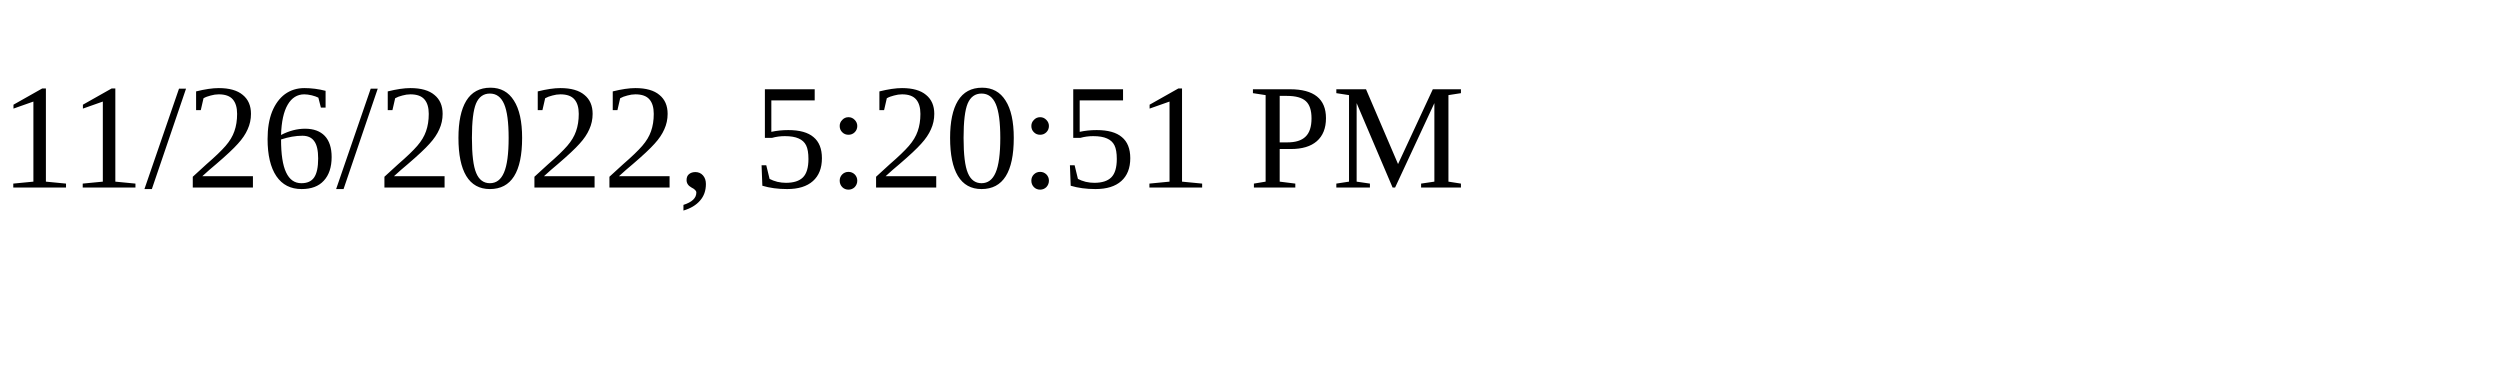
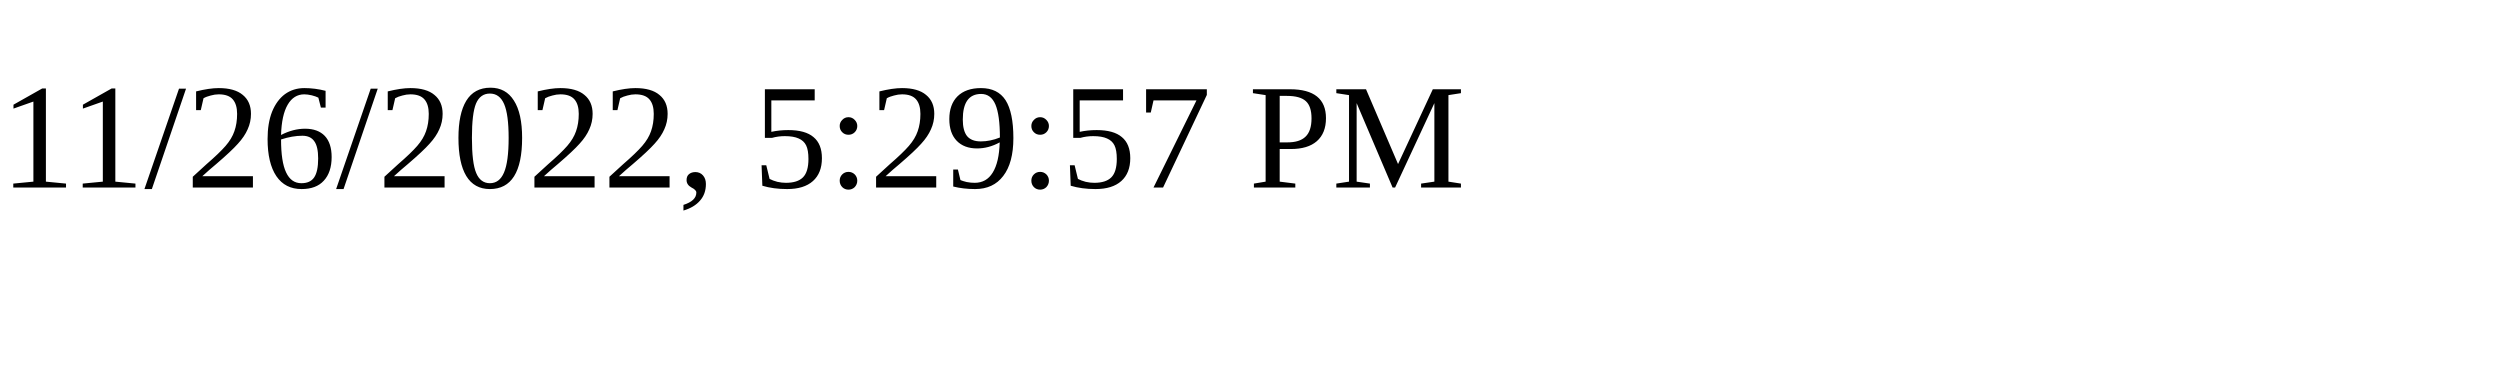
<svg xmlns="http://www.w3.org/2000/svg" height="30" width="200">
-   <text x="0" y="15">11/26/2022, 5:20:51 PM</text>
+   <text x="0" y="15">11/26/2022, 5:29:57 PM</text>
</svg>
